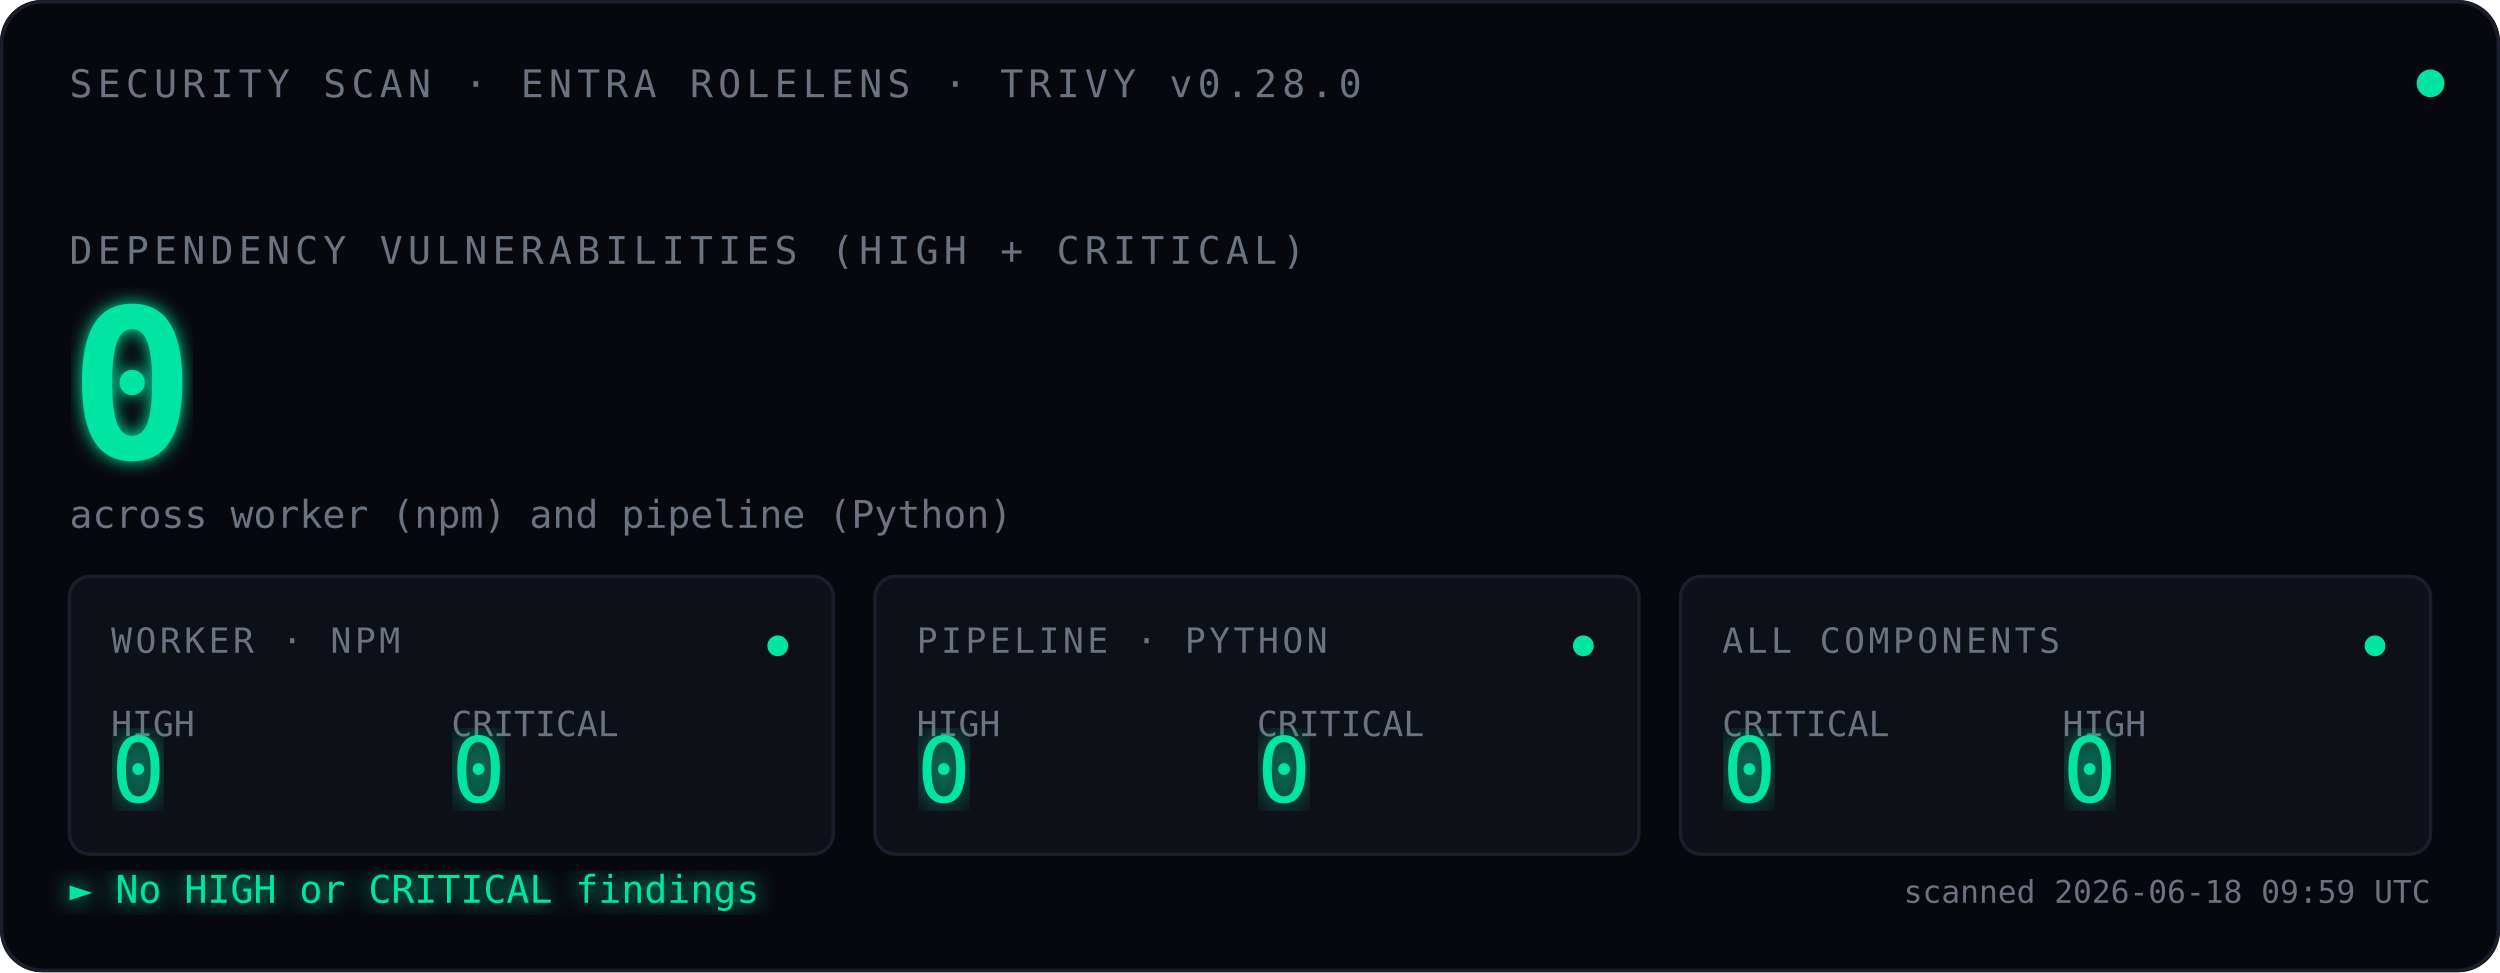
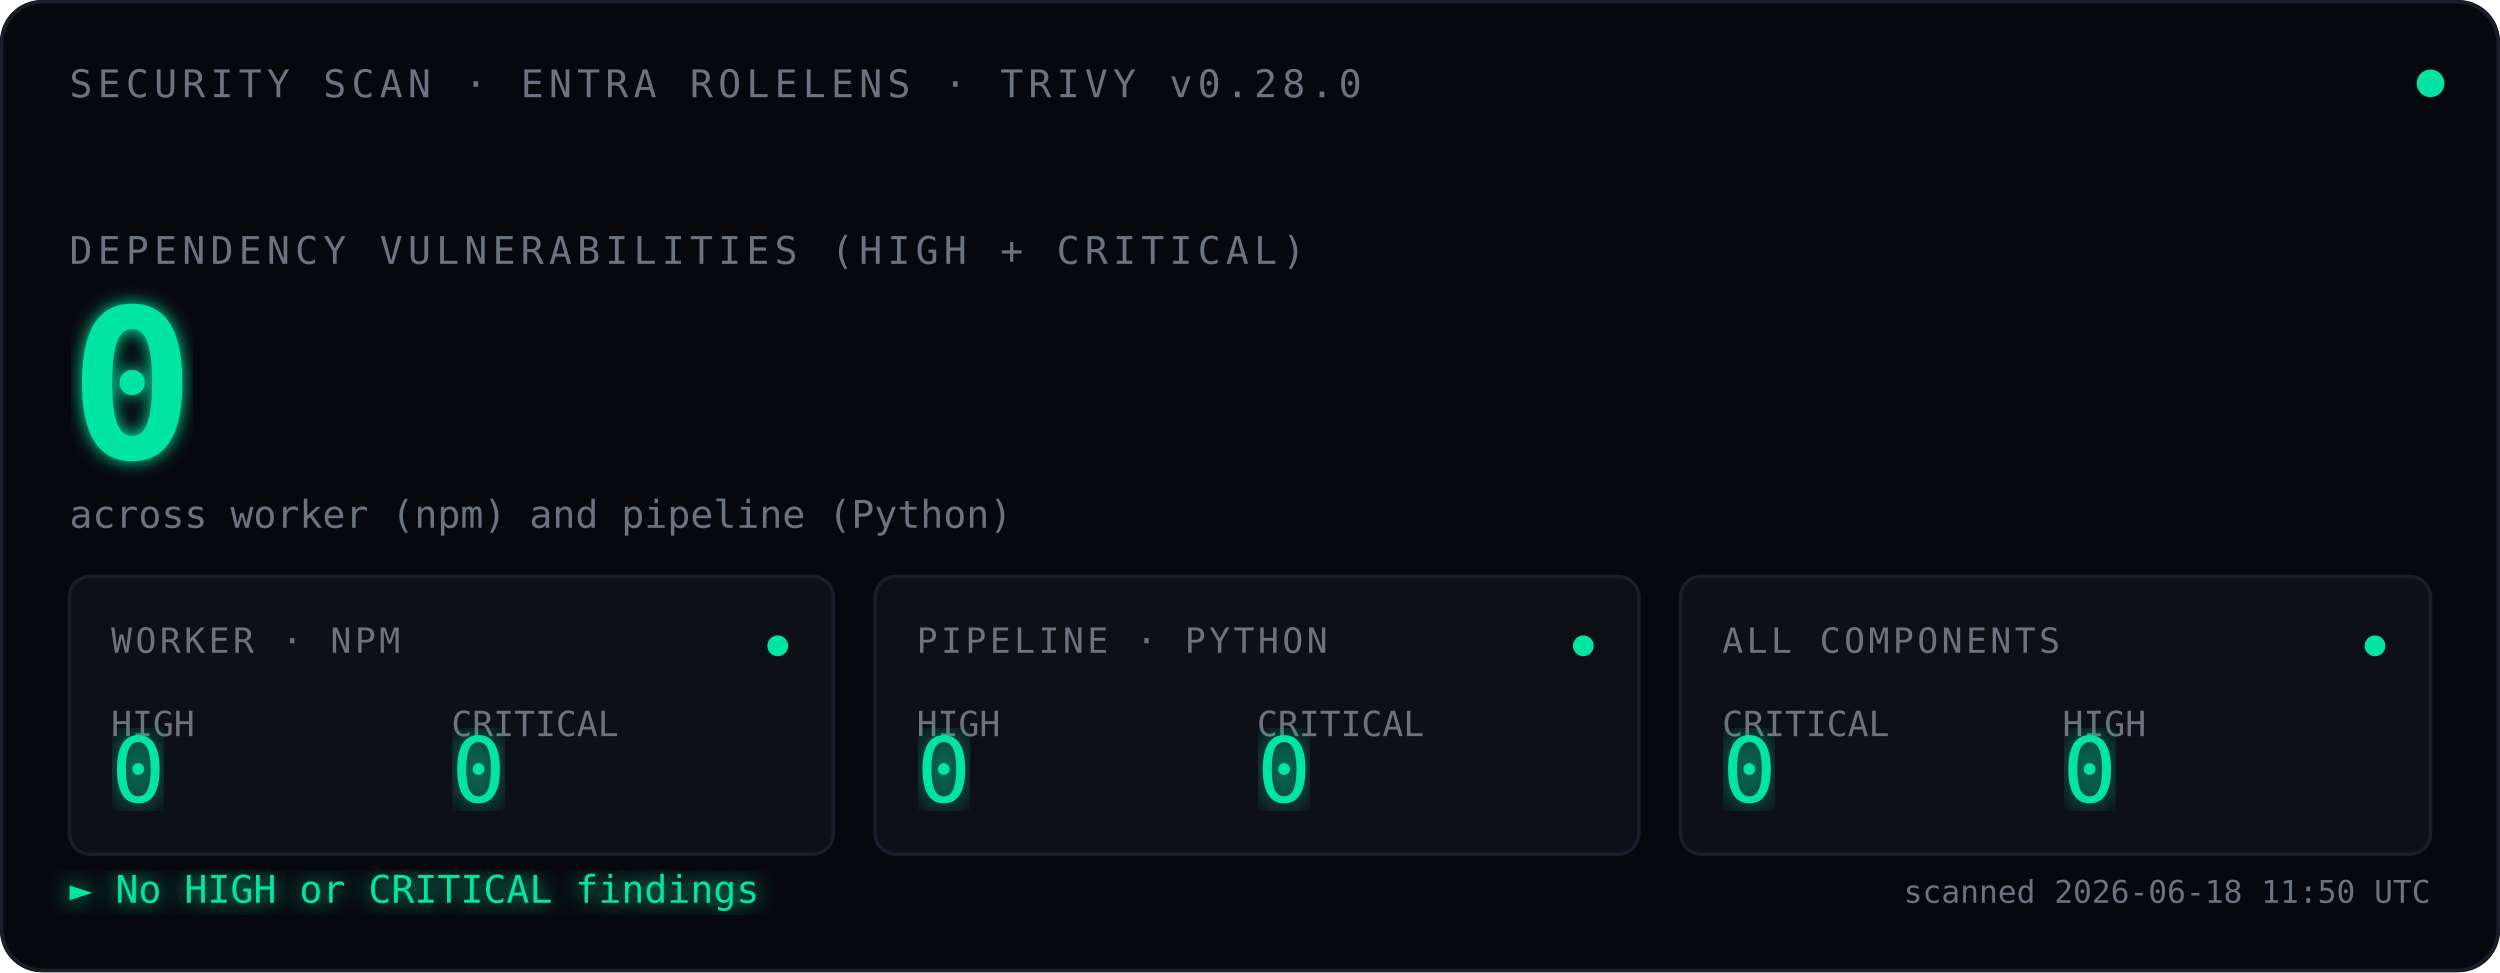
<svg xmlns="http://www.w3.org/2000/svg" viewBox="0 0 720 280" font-family="ui-monospace, 'SF Mono', Menlo, Consolas, monospace">
  <defs>
    <filter id="glow">
      <feGaussianBlur stdDeviation="2.5" result="blur" />
      <feMerge>
        <feMergeNode in="blur" />
        <feMergeNode in="SourceGraphic" />
      </feMerge>
    </filter>
    <filter id="glow-soft">
      <feGaussianBlur stdDeviation="4" result="blur" />
      <feMerge>
        <feMergeNode in="blur" />
        <feMergeNode in="SourceGraphic" />
      </feMerge>
    </filter>
    <filter id="glow-verdict">
      <feGaussianBlur stdDeviation="3" result="blur" />
      <feMerge>
        <feMergeNode in="blur" />
        <feMergeNode in="SourceGraphic" />
      </feMerge>
    </filter>
    <linearGradient id="scan-beam" x1="0" x2="1" y1="0" y2="0">
      <stop offset="0%" stop-color="#00E5A3" stop-opacity="0" />
      <stop offset="40%" stop-color="#00E5A3" stop-opacity="0.08" />
      <stop offset="50%" stop-color="#ffffff" stop-opacity="0.18" />
      <stop offset="60%" stop-color="#00E5A3" stop-opacity="0.08" />
      <stop offset="100%" stop-color="#00E5A3" stop-opacity="0" />
    </linearGradient>
    <clipPath id="tiles-clip">
      <rect x="20" y="166" width="680" height="80" />
    </clipPath>
  </defs>
  <rect width="720" height="280" fill="#07080D" rx="12" />
  <rect x="0.5" y="0.5" width="719" height="279" fill="none" stroke="#1A1D2A" stroke-width="1" rx="12" />
  <text x="20" y="28" font-size="11" fill="#6B7280" letter-spacing="1.5">SECURITY SCAN · ENTRA ROLELENS · TRIVY v0.28.0</text>
  <circle cx="700" cy="24" r="4" fill="#00E5A3">
    <animate attributeName="opacity" values="1;0.35;1" dur="2.4s" repeatCount="indefinite" />
  </circle>
  <text x="20" y="76" font-size="11" fill="#6B7280" letter-spacing="1.5">DEPENDENCY VULNERABILITIES (HIGH + CRITICAL)</text>
  <text x="20" y="132" font-size="60" font-weight="600" fill="#00E5A3" filter="url(#glow)">
    0
    <animate attributeName="opacity" values="0;1" dur="0.7s" fill="freeze" />
  </text>
  <text x="20" y="152" font-size="11" fill="#6B7280">across worker (npm) and pipeline (Python)</text>
  <rect x="-120" y="166" width="120" height="80" fill="url(#scan-beam)" clip-path="url(#tiles-clip)">
    <animate attributeName="x" values="-120;720;-120" dur="3.6s" repeatCount="indefinite" calcMode="linear" />
  </rect>
  <g transform="translate(20,166)">
    <rect width="220" height="80" fill="#0E1018" stroke="#1A1D2A" rx="6" />
    <text x="12" y="22" font-size="10" fill="#6B7280" letter-spacing="1">WORKER · NPM</text>
    <text x="12" y="46" font-size="10" fill="#6B7280">HIGH</text>
    <text x="12" y="65" font-size="26" fill="#00E5A3" font-weight="500" filter="url(#glow-soft)">0</text>
    <text x="110" y="46" font-size="10" fill="#6B7280">CRITICAL</text>
    <text x="110" y="65" font-size="26" fill="#00E5A3" font-weight="500" filter="url(#glow-soft)">0</text>
    <circle cx="204" cy="20" r="3" fill="#00E5A3">
      <animate attributeName="opacity" values="1;0.3;1" dur="2.4s" repeatCount="indefinite" />
    </circle>
  </g>
  <g transform="translate(252,166)">
    <rect width="220" height="80" fill="#0E1018" stroke="#1A1D2A" rx="6" />
    <text x="12" y="22" font-size="10" fill="#6B7280" letter-spacing="1">PIPELINE · PYTHON</text>
    <text x="12" y="46" font-size="10" fill="#6B7280">HIGH</text>
    <text x="12" y="65" font-size="26" fill="#00E5A3" font-weight="500" filter="url(#glow-soft)">0</text>
    <text x="110" y="46" font-size="10" fill="#6B7280">CRITICAL</text>
    <text x="110" y="65" font-size="26" fill="#00E5A3" font-weight="500" filter="url(#glow-soft)">0</text>
    <circle cx="204" cy="20" r="3" fill="#00E5A3">
      <animate attributeName="opacity" values="1;0.3;1" dur="2.4s" begin="0.8s" repeatCount="indefinite" />
    </circle>
  </g>
  <g transform="translate(484,166)">
    <rect width="216" height="80" fill="#0E1018" stroke="#1A1D2A" rx="6" />
    <text x="12" y="22" font-size="10" fill="#6B7280" letter-spacing="1">ALL COMPONENTS</text>
    <text x="12" y="46" font-size="10" fill="#6B7280">CRITICAL</text>
    <text x="12" y="65" font-size="26" fill="#00E5A3" font-weight="500" filter="url(#glow-soft)">0</text>
    <text x="110" y="46" font-size="10" fill="#6B7280">HIGH</text>
    <text x="110" y="65" font-size="26" fill="#00E5A3" font-weight="500" filter="url(#glow-soft)">0</text>
    <circle cx="200" cy="20" r="3" fill="#00E5A3">
      <animate attributeName="opacity" values="1;0.3;1" dur="2.4s" begin="1.6s" repeatCount="indefinite" />
    </circle>
  </g>
  <text x="20" y="260" font-size="11" fill="#00E5A3" filter="url(#glow-verdict)">► No HIGH or CRITICAL findings</text>
-   <text x="700" y="260" font-size="9" fill="#6B7280" text-anchor="end">scanned 2026-06-18 09:59 UTC</text>
+   <text x="700" y="260" font-size="9" fill="#6B7280" text-anchor="end">scanned 2026-06-18 11:50 UTC</text>
</svg>
